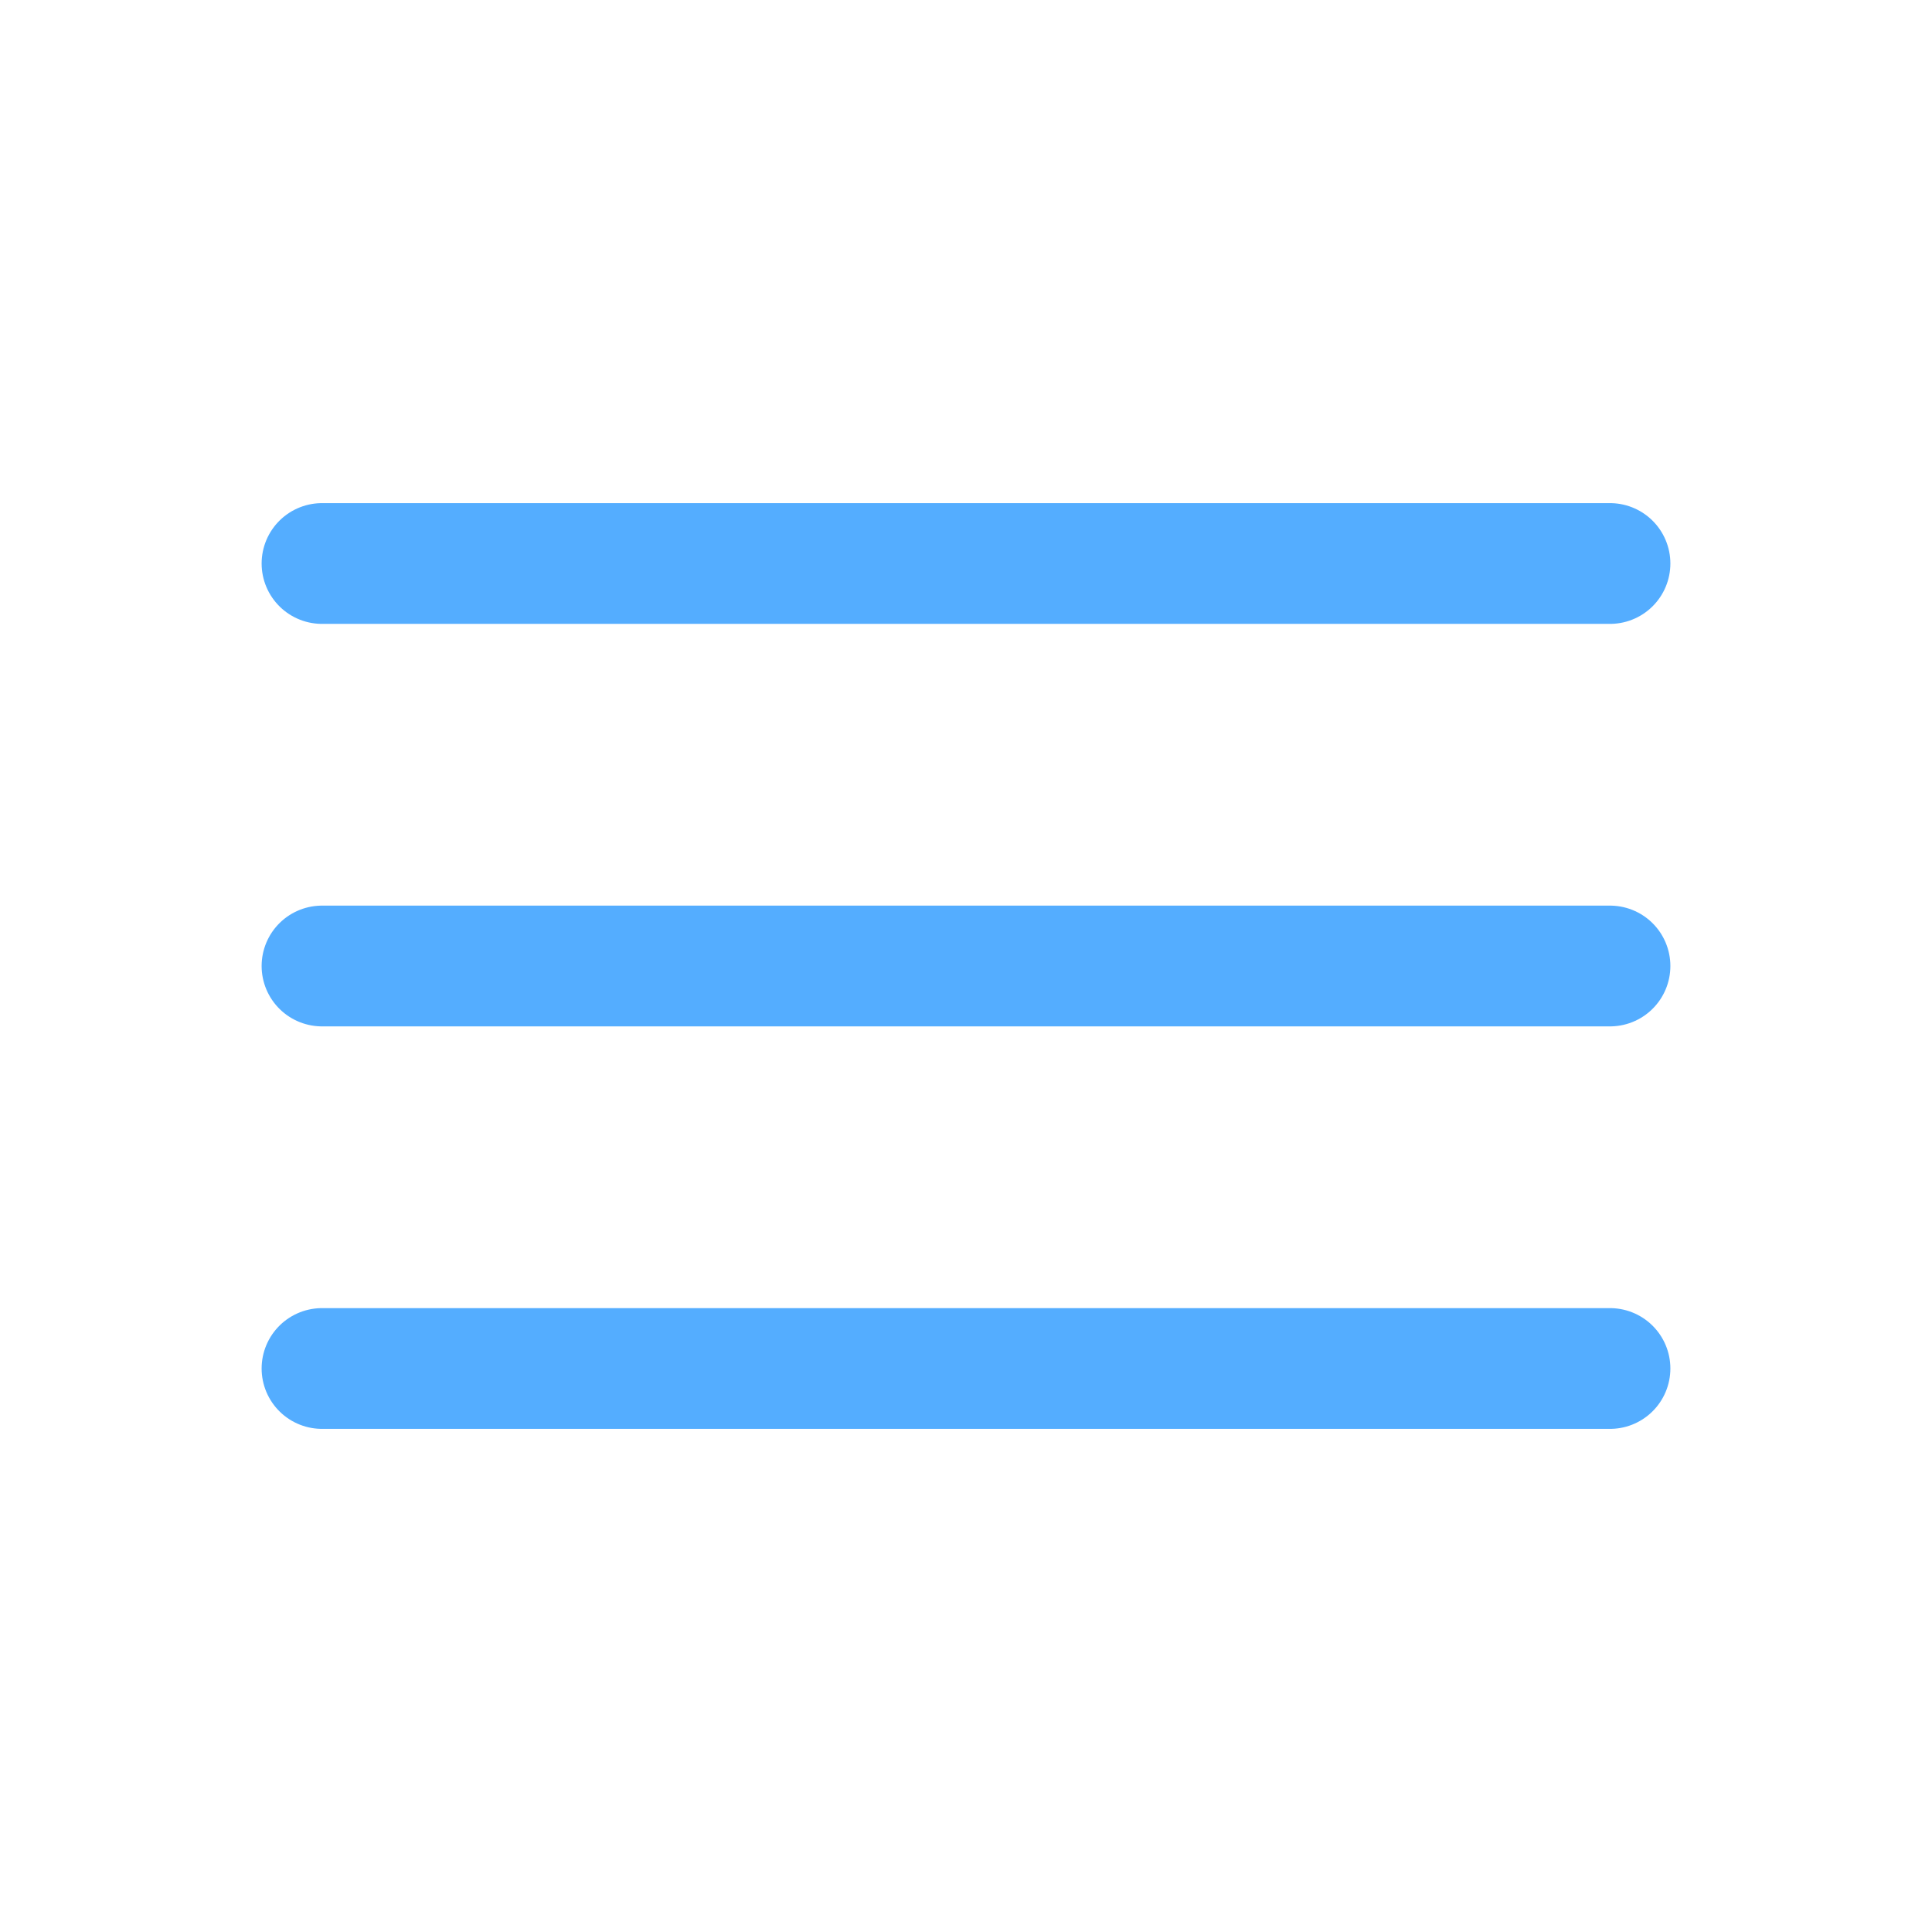
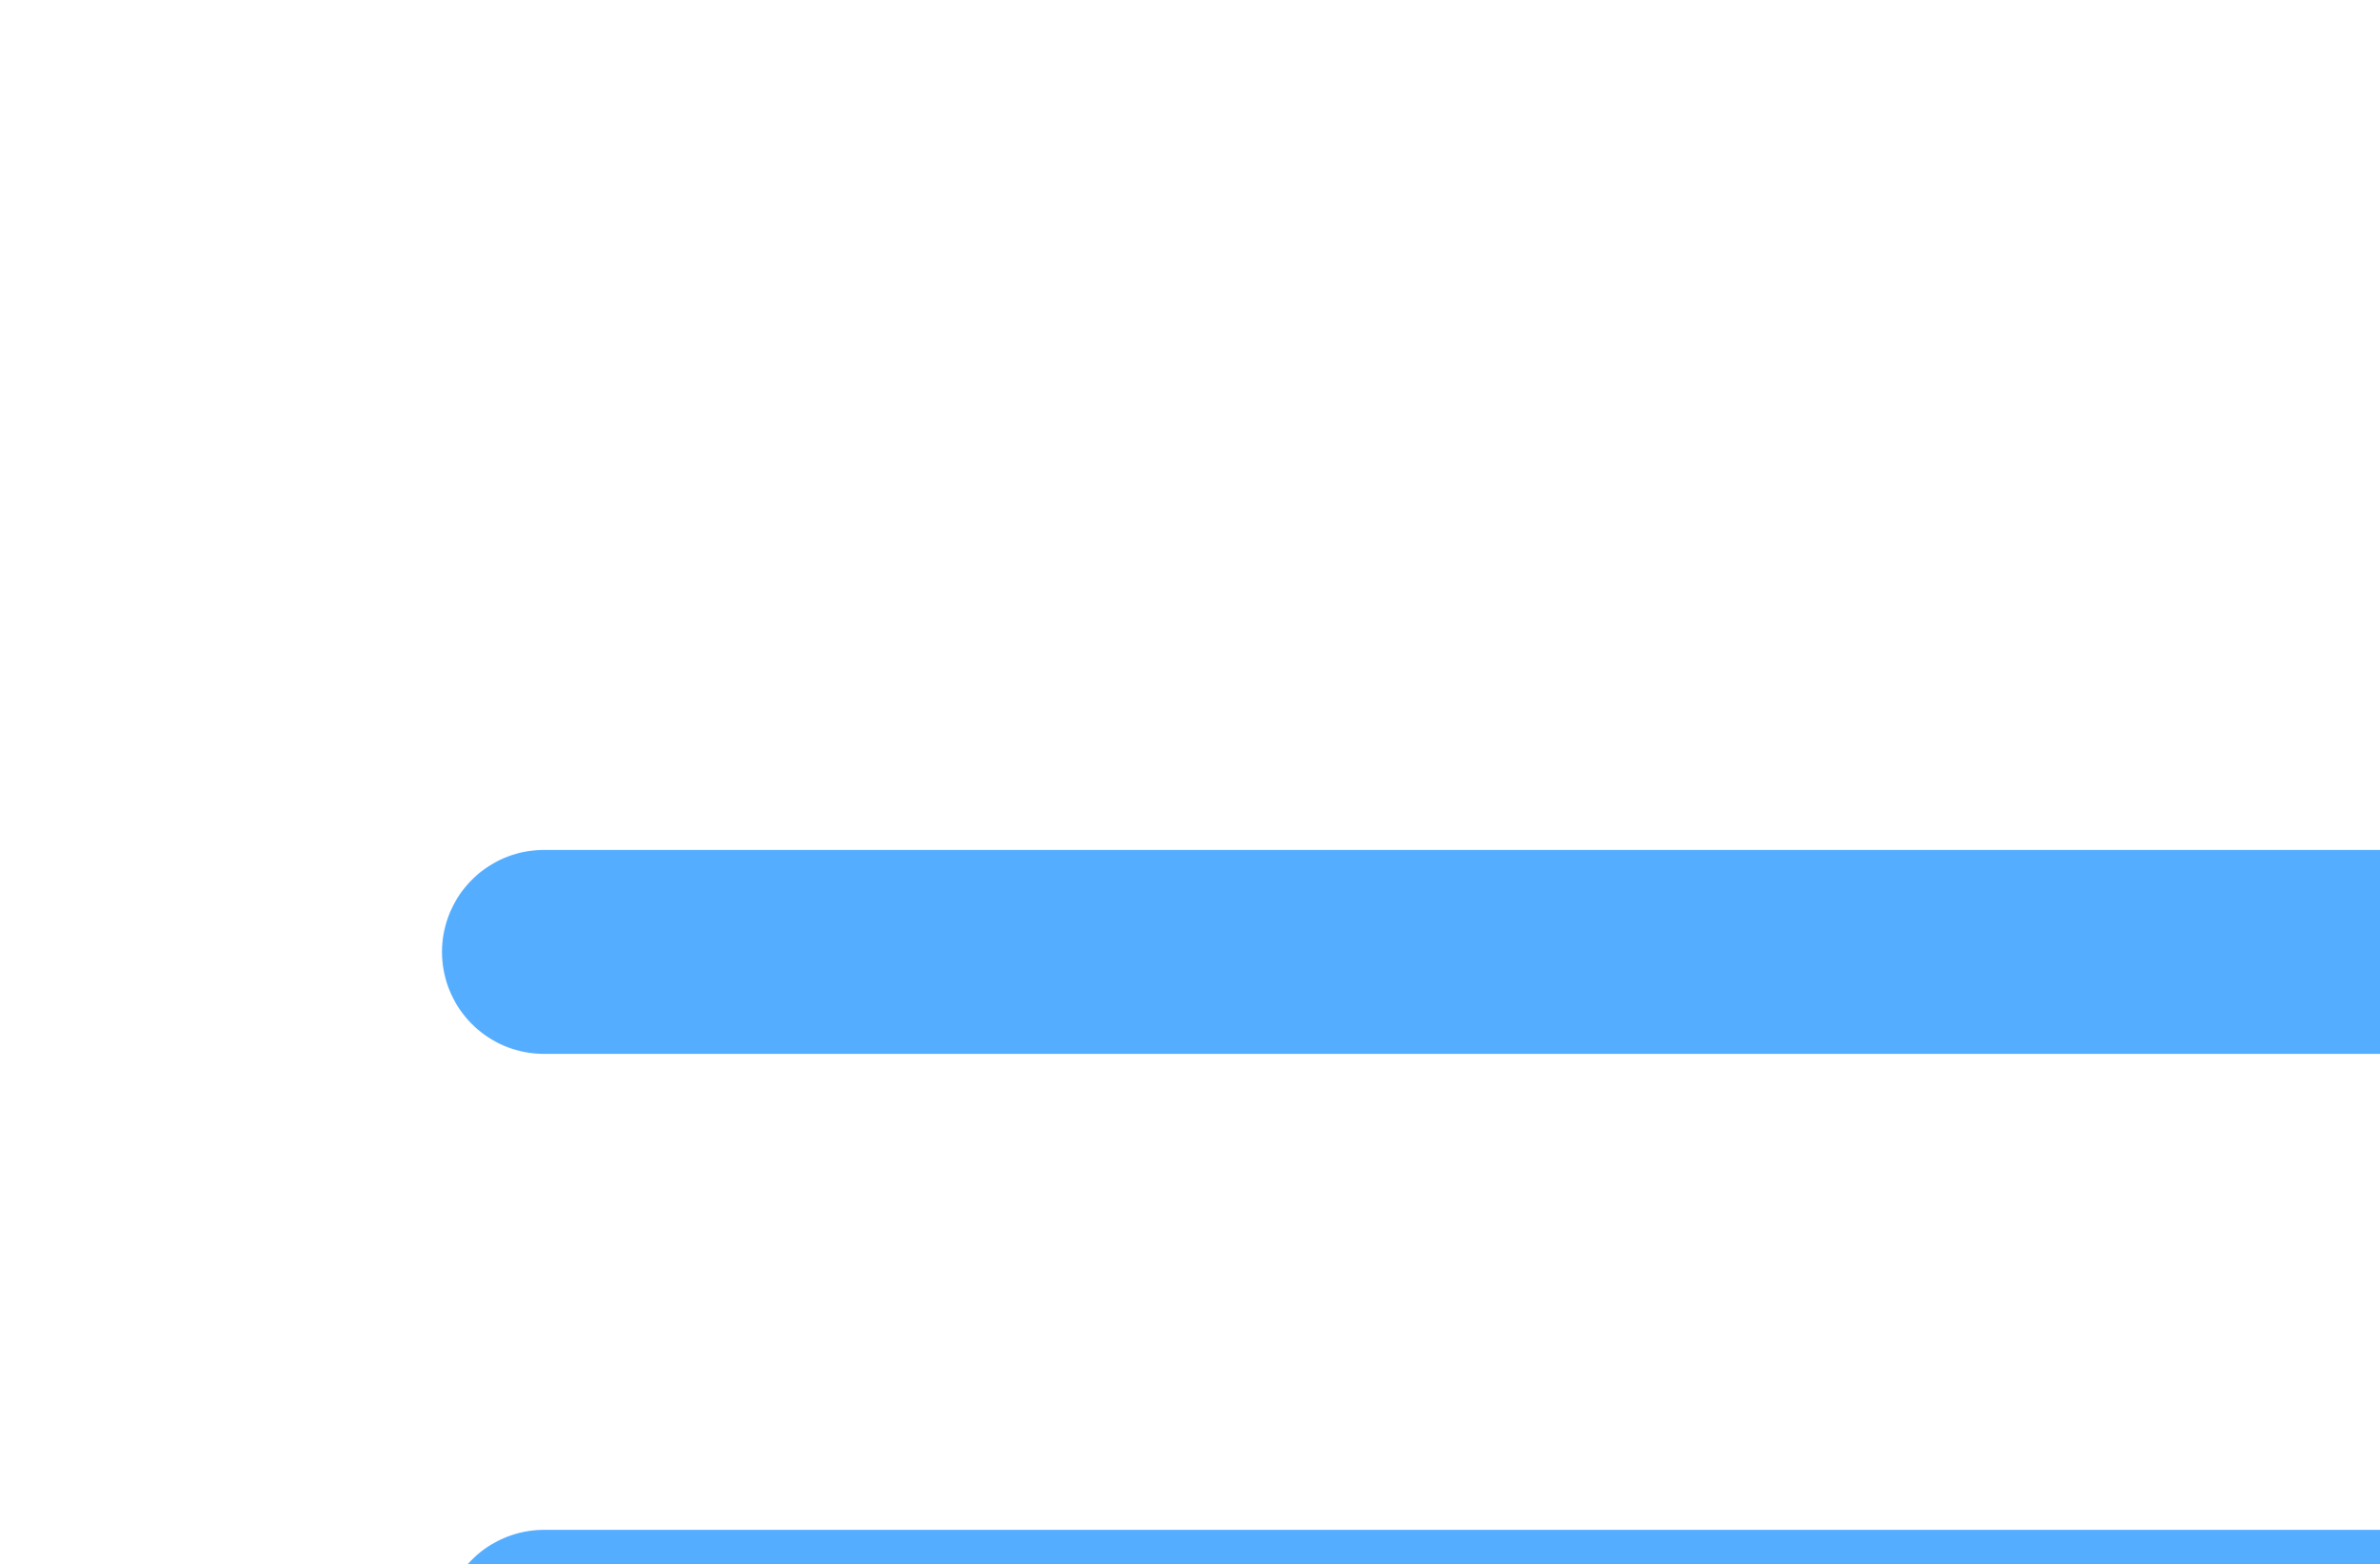
- <svg xmlns="http://www.w3.org/2000/svg" width="24" height="24" fill="none">
+ <svg xmlns="http://www.w3.org/2000/svg">
  <path d="M4 7h16M4 12h16M4 17h16" stroke="#54ADFF" stroke-width="1.5" stroke-linecap="round" stroke-linejoin="round" />
</svg>
